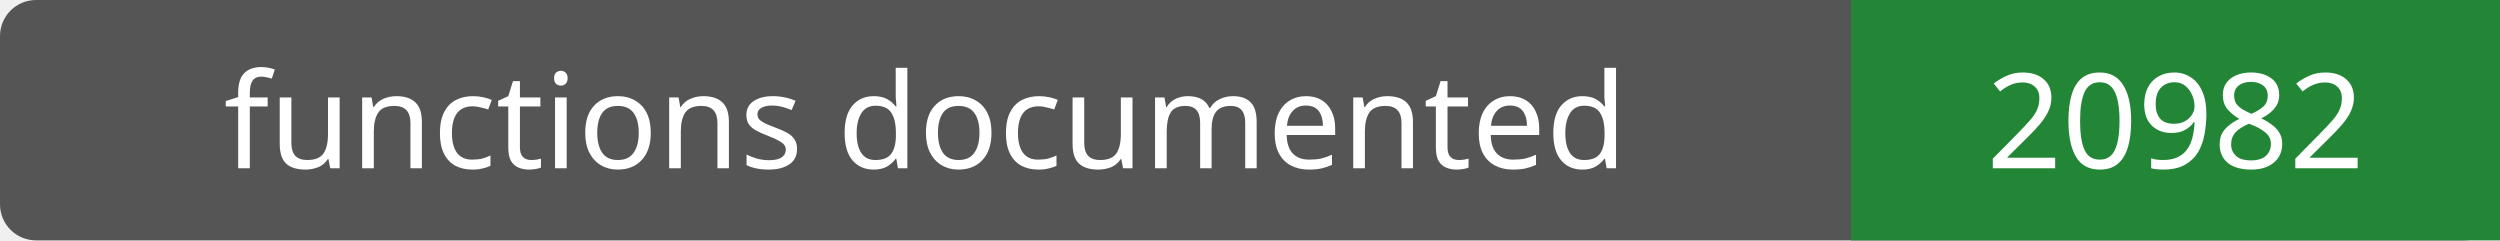
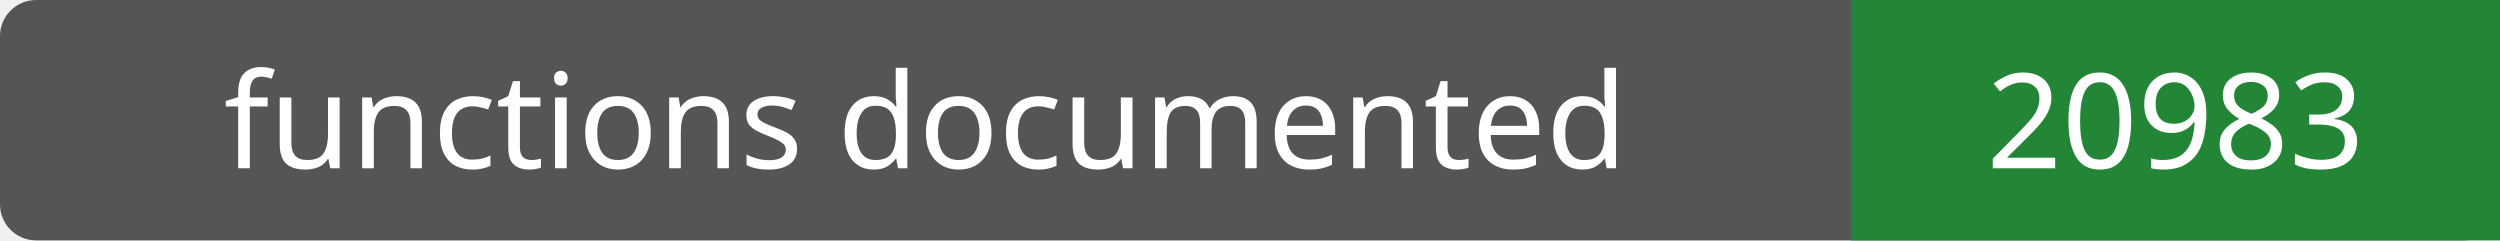
- <svg xmlns="http://www.w3.org/2000/svg" width="208" height="20" role="img" aria-label="functions documented: 20982">
+ <svg xmlns="http://www.w3.org/2000/svg" width="208" height="20" role="img" aria-label="functions documented: 20983">
  <rect width="208" height="20" rx="3" fill="#555" />
  <path fill="#238636" d="M154 0h54v20H154z" />
  <g fill="#fff" text-anchor="middle" font-family="Verdana,sans-serif" font-size="11">
    <text x="77.0" y="14">functions documented</text>
-     <text x="181.0" y="14">20982</text>
+     <text x="181.0" y="14">20983</text>
  </g>
</svg>
